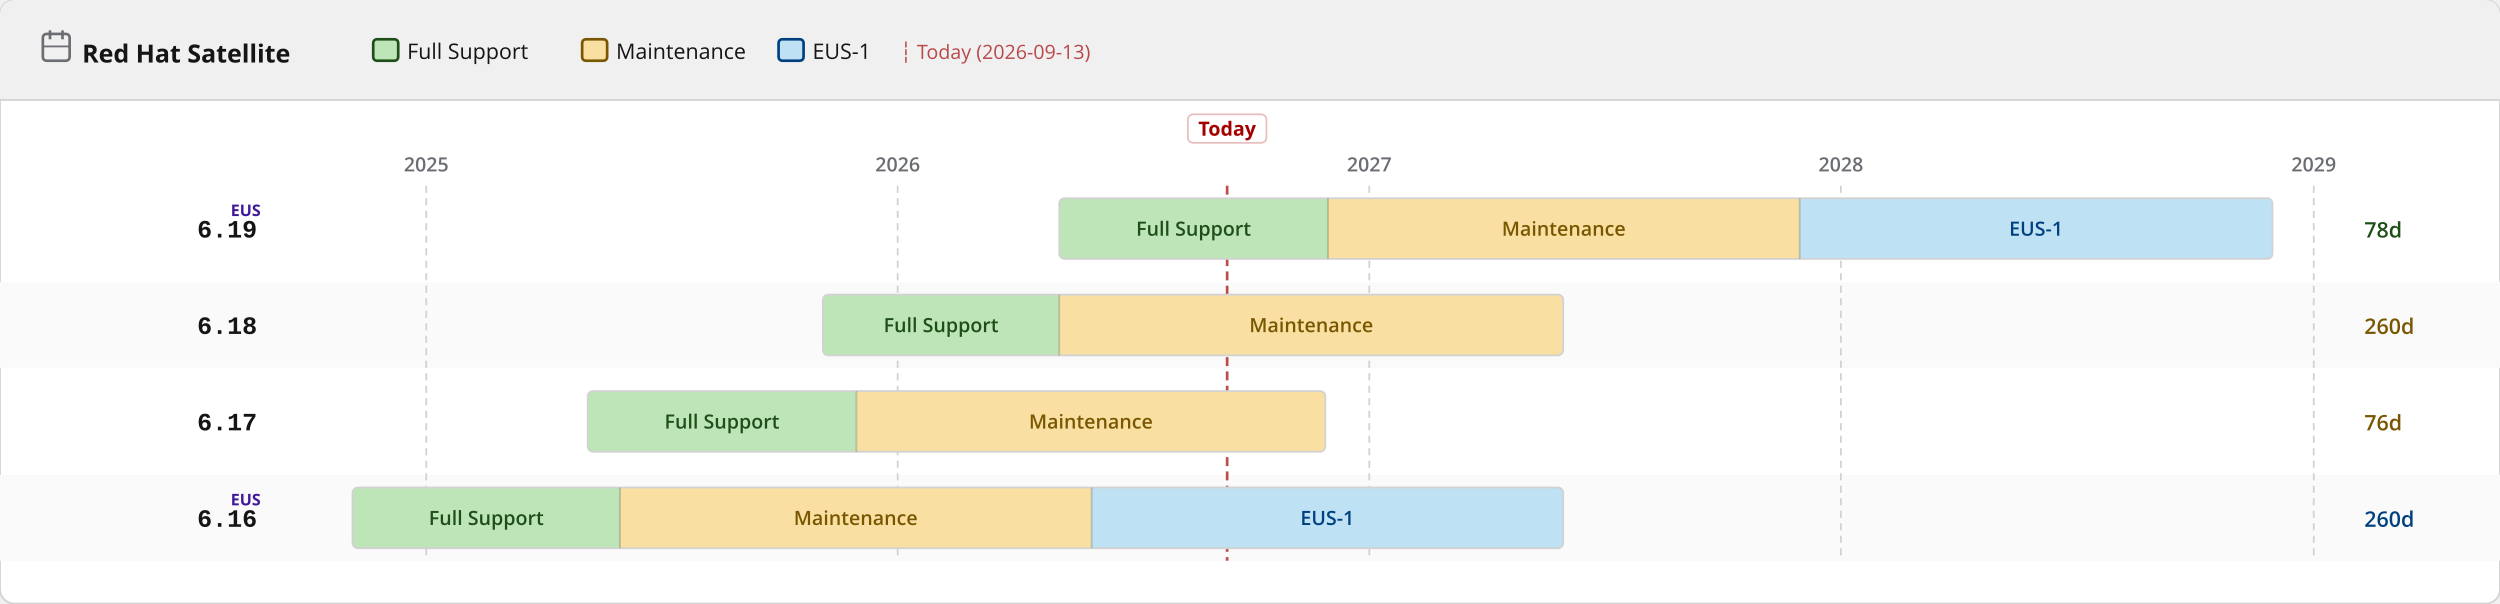
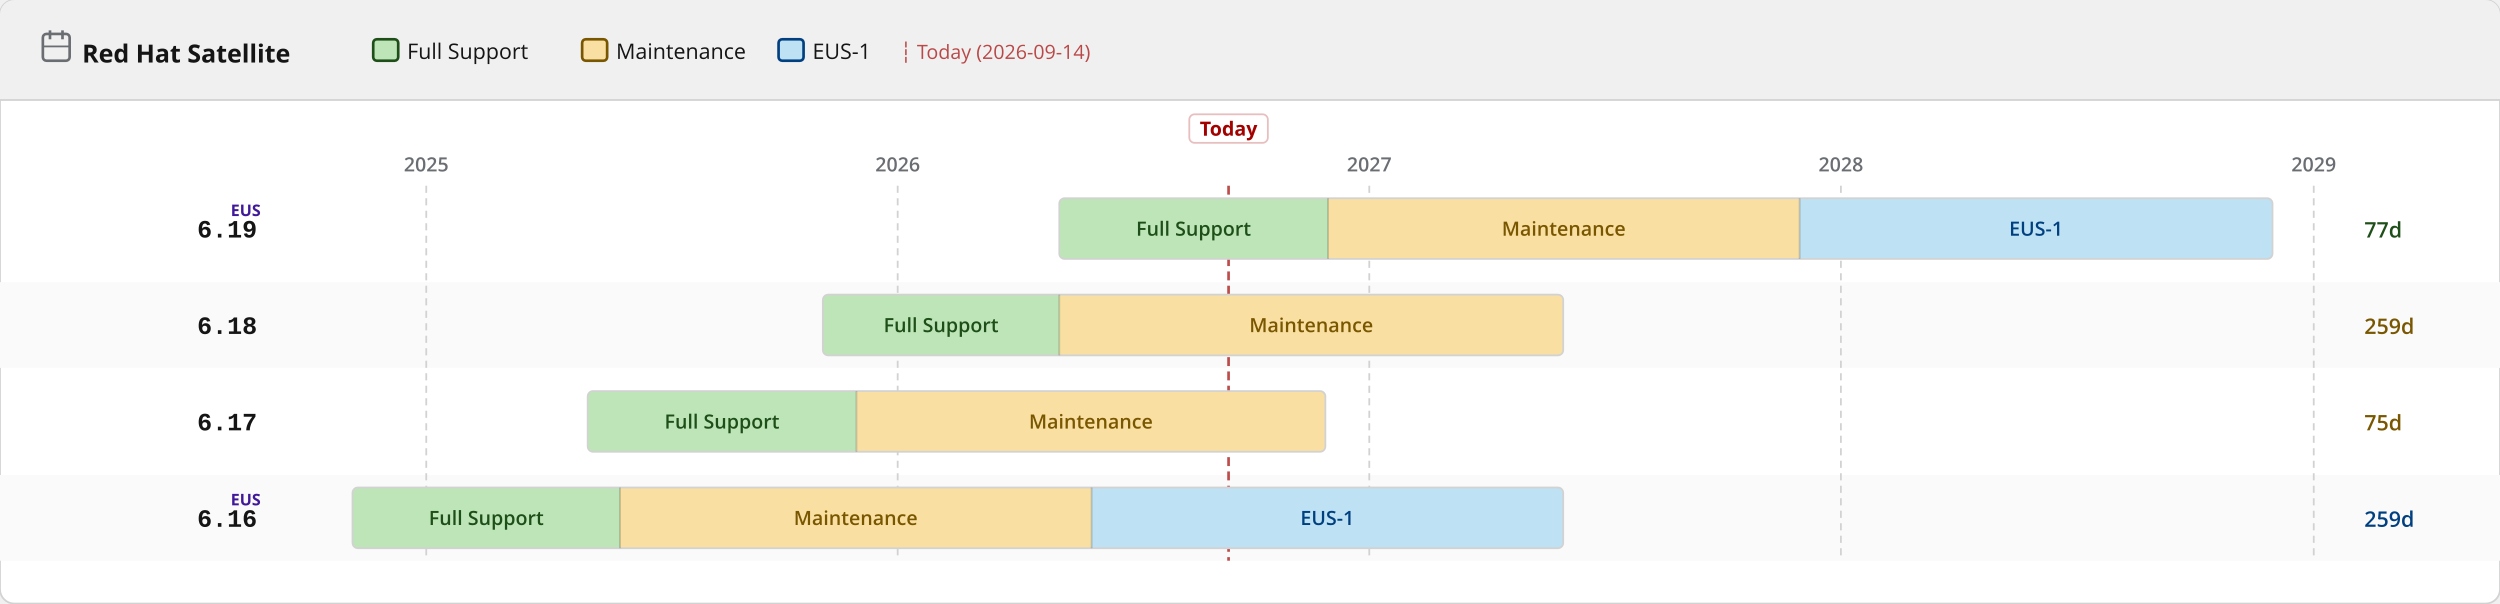
<svg xmlns="http://www.w3.org/2000/svg" width="1400" height="338" viewBox="0 0 1400 338">
  <defs>
    <pattern id="eol" patternUnits="userSpaceOnUse" width="6" height="6" patternTransform="rotate(135)">
      <line x1="0" y1="0" x2="0" y2="6" stroke="#a30000" stroke-width="2" opacity="0.25" />
    </pattern>
  </defs>
  <rect width="1400" height="338" rx="8" fill="#ffffff" stroke="#d2d2d2" stroke-width="1" />
  <rect width="1400" height="56" rx="8" fill="#f0f0f0" />
  <rect y="48" width="1400" height="8" fill="#f0f0f0" />
  <line x1="0" y1="56" x2="1400" y2="56" stroke="#d2d2d2" stroke-width="1" />
  <text x="46" y="35" font-family="RedHatDisplay,RedHatText,'Red Hat Display','Red Hat Text','Open Sans',system-ui,sans-serif" font-size="14" font-weight="700" fill="#151515">Red Hat Satellite</text>
  <rect x="24" y="19" width="15" height="15" rx="2" fill="none" stroke="#6a6e73" stroke-width="1.5" />
  <line x1="28" y1="17" x2="28" y2="22" stroke="#6a6e73" stroke-width="1.5" />
  <line x1="35" y1="17" x2="35" y2="22" stroke="#6a6e73" stroke-width="1.5" />
  <line x1="24" y1="26" x2="39" y2="26" stroke="#6a6e73" stroke-width="1" />
  <rect x="209.0" y="22" width="14" height="12" rx="2" fill="#bde5b8" stroke="#1e4f18" stroke-width="1.5" />
  <text x="228.0" y="33" font-family="RedHatDisplay,RedHatText,'Red Hat Display','Red Hat Text','Open Sans',system-ui,sans-serif" font-size="12" fill="#151515">Full Support</text>
  <rect x="326.0" y="22" width="14" height="12" rx="2" fill="#f9e0a2" stroke="#795600" stroke-width="1.5" />
  <text x="345.0" y="33" font-family="RedHatDisplay,RedHatText,'Red Hat Display','Red Hat Text','Open Sans',system-ui,sans-serif" font-size="12" fill="#151515">Maintenance</text>
  <rect x="436.0" y="22" width="14" height="12" rx="2" fill="#bee1f4" stroke="#004080" stroke-width="1.5" />
  <text x="455.0" y="33" font-family="RedHatDisplay,RedHatText,'Red Hat Display','Red Hat Text','Open Sans',system-ui,sans-serif" font-size="12" fill="#151515">EUS-1</text>
-   <text x="504.0" y="33" font-family="RedHatDisplay,RedHatText,'Red Hat Display','Red Hat Text','Open Sans',system-ui,sans-serif" font-size="11" fill="#a30000" opacity="0.7">┆ Today (2026-09-13)</text>
+   <text x="504.0" y="33" font-family="RedHatDisplay,RedHatText,'Red Hat Display','Red Hat Text','Open Sans',system-ui,sans-serif" font-size="11" fill="#a30000" opacity="0.7">┆ Today (2026-09-14)</text>
  <rect x="0" y="158" width="1400" height="48" fill="#fafafa" />
  <rect x="0" y="266" width="1400" height="48" fill="#fafafa" />
  <line x1="238.7" y1="104" x2="238.7" y2="314" stroke="#d2d2d2" stroke-width="1" stroke-dasharray="4 3" />
  <text x="238.7" y="96" text-anchor="middle" font-family="RedHatDisplay,RedHatText,'Red Hat Display','Red Hat Text','Open Sans',system-ui,sans-serif" font-size="11" font-weight="600" fill="#6a6e73">2025</text>
  <line x1="502.7" y1="104" x2="502.7" y2="314" stroke="#d2d2d2" stroke-width="1" stroke-dasharray="4 3" />
  <text x="502.7" y="96" text-anchor="middle" font-family="RedHatDisplay,RedHatText,'Red Hat Display','Red Hat Text','Open Sans',system-ui,sans-serif" font-size="11" font-weight="600" fill="#6a6e73">2026</text>
  <line x1="766.8" y1="104" x2="766.8" y2="314" stroke="#d2d2d2" stroke-width="1" stroke-dasharray="4 3" />
  <text x="766.8" y="96" text-anchor="middle" font-family="RedHatDisplay,RedHatText,'Red Hat Display','Red Hat Text','Open Sans',system-ui,sans-serif" font-size="11" font-weight="600" fill="#6a6e73">2027</text>
  <line x1="1030.9" y1="104" x2="1030.9" y2="314" stroke="#d2d2d2" stroke-width="1" stroke-dasharray="4 3" />
  <text x="1030.9" y="96" text-anchor="middle" font-family="RedHatDisplay,RedHatText,'Red Hat Display','Red Hat Text','Open Sans',system-ui,sans-serif" font-size="11" font-weight="600" fill="#6a6e73">2028</text>
  <line x1="1295.7" y1="104" x2="1295.7" y2="314" stroke="#d2d2d2" stroke-width="1" stroke-dasharray="4 3" />
  <text x="1295.7" y="96" text-anchor="middle" font-family="RedHatDisplay,RedHatText,'Red Hat Display','Red Hat Text','Open Sans',system-ui,sans-serif" font-size="11" font-weight="600" fill="#6a6e73">2029</text>
-   <line x1="687.2" y1="104" x2="687.2" y2="314" stroke="#a30000" stroke-width="1.5" stroke-dasharray="5 3" opacity="0.7" />
-   <rect x="665.2" y="64" width="44" height="16" rx="3" fill="white" stroke="rgba(163,0,0,0.25)" stroke-width="1" />
-   <text x="687.2" y="76" text-anchor="middle" font-family="RedHatDisplay,RedHatText,'Red Hat Display','Red Hat Text','Open Sans',system-ui,sans-serif" font-size="11" font-weight="700" fill="#a30000">Today</text>
+   <line x1="688.0" y1="104" x2="688.0" y2="314" stroke="#a30000" stroke-width="1.5" stroke-dasharray="5 3" opacity="0.7" />
+   <rect x="666.0" y="64" width="44" height="16" rx="3" fill="white" stroke="rgba(163,0,0,0.25)" stroke-width="1" />
+   <text x="688.0" y="76" text-anchor="middle" font-family="RedHatDisplay,RedHatText,'Red Hat Display','Red Hat Text','Open Sans',system-ui,sans-serif" font-size="11" font-weight="700" fill="#a30000">Today</text>
  <text x="144" y="133.0" text-anchor="end" font-family="RedHatMono,'Red Hat Mono','Courier New',monospace" font-size="14" font-weight="700" fill="#151515">6.19</text>
  <text x="146" y="121.0" text-anchor="end" font-family="RedHatDisplay,RedHatText,'Red Hat Display','Red Hat Text','Open Sans',system-ui,sans-serif" font-size="9" font-weight="700" fill="#40199a">EUS</text>
  <clipPath id="c0">
    <rect x="593.2" y="111.0" width="679.4" height="34" rx="3" />
  </clipPath>
  <g clip-path="url(#c0)">
    <rect x="593.2" y="111.0" width="150.5" height="34" fill="#bde5b8" />
    <text x="668.4" y="132.0" text-anchor="middle" font-family="RedHatDisplay,RedHatText,'Red Hat Display','Red Hat Text','Open Sans',system-ui,sans-serif" font-size="11" font-weight="600" fill="#1e4f18">Full Support</text>
    <rect x="743.7" y="111.0" width="264.1" height="34" fill="#f9e0a2" />
    <text x="875.7" y="132.0" text-anchor="middle" font-family="RedHatDisplay,RedHatText,'Red Hat Display','Red Hat Text','Open Sans',system-ui,sans-serif" font-size="11" font-weight="600" fill="#795600">Maintenance</text>
    <rect x="1007.8" y="111.0" width="264.8" height="34" fill="#bee1f4" />
    <text x="1140.2" y="132.0" text-anchor="middle" font-family="RedHatDisplay,RedHatText,'Red Hat Display','Red Hat Text','Open Sans',system-ui,sans-serif" font-size="11" font-weight="600" fill="#004080">EUS-1</text>
  </g>
  <rect x="593.2" y="111.0" width="679.4" height="34" rx="3" fill="none" stroke="#d2d2d2" stroke-width="1" />
  <line x1="743.7" y1="111.0" x2="743.7" y2="145.0" stroke="rgba(0,0,0,0.18)" stroke-width="1" />
  <line x1="1007.8" y1="111.0" x2="1007.8" y2="145.0" stroke="rgba(0,0,0,0.18)" stroke-width="1" />
-   <text x="1324" y="133.0" font-family="RedHatDisplay,RedHatText,'Red Hat Display','Red Hat Text','Open Sans',system-ui,sans-serif" font-size="12" font-weight="600" fill="#1e4f18">78d</text>
+   <text x="1324" y="133.0" font-family="RedHatDisplay,RedHatText,'Red Hat Display','Red Hat Text','Open Sans',system-ui,sans-serif" font-size="12" font-weight="600" fill="#1e4f18">77d</text>
  <text x="144" y="187.0" text-anchor="end" font-family="RedHatMono,'Red Hat Mono','Courier New',monospace" font-size="14" font-weight="700" fill="#151515">6.18</text>
  <clipPath id="c1">
    <rect x="460.8" y="165.0" width="414.6" height="34" rx="3" />
  </clipPath>
  <g clip-path="url(#c1)">
    <rect x="460.8" y="165.0" width="132.4" height="34" fill="#bde5b8" />
    <text x="527.0" y="186.0" text-anchor="middle" font-family="RedHatDisplay,RedHatText,'Red Hat Display','Red Hat Text','Open Sans',system-ui,sans-serif" font-size="11" font-weight="600" fill="#1e4f18">Full Support</text>
    <rect x="593.2" y="165.0" width="282.2" height="34" fill="#f9e0a2" />
    <text x="734.3" y="186.0" text-anchor="middle" font-family="RedHatDisplay,RedHatText,'Red Hat Display','Red Hat Text','Open Sans',system-ui,sans-serif" font-size="11" font-weight="600" fill="#795600">Maintenance</text>
  </g>
  <rect x="460.8" y="165.0" width="414.6" height="34" rx="3" fill="none" stroke="#d2d2d2" stroke-width="1" />
  <line x1="593.2" y1="165.0" x2="593.2" y2="199.0" stroke="rgba(0,0,0,0.18)" stroke-width="1" />
-   <text x="1324" y="187.0" font-family="RedHatDisplay,RedHatText,'Red Hat Display','Red Hat Text','Open Sans',system-ui,sans-serif" font-size="12" font-weight="600" fill="#795600">260d</text>
+   <text x="1324" y="187.0" font-family="RedHatDisplay,RedHatText,'Red Hat Display','Red Hat Text','Open Sans',system-ui,sans-serif" font-size="12" font-weight="600" fill="#795600">259d</text>
  <text x="144" y="241.0" text-anchor="end" font-family="RedHatMono,'Red Hat Mono','Courier New',monospace" font-size="14" font-weight="700" fill="#151515">6.17</text>
  <clipPath id="c2">
    <rect x="329.1" y="219.0" width="413.1" height="34" rx="3" />
  </clipPath>
  <g clip-path="url(#c2)">
    <rect x="329.1" y="219.0" width="150.5" height="34" fill="#bde5b8" />
    <text x="404.3" y="240.0" text-anchor="middle" font-family="RedHatDisplay,RedHatText,'Red Hat Display','Red Hat Text','Open Sans',system-ui,sans-serif" font-size="11" font-weight="600" fill="#1e4f18">Full Support</text>
    <rect x="479.6" y="219.0" width="262.6" height="34" fill="#f9e0a2" />
    <text x="610.9" y="240.0" text-anchor="middle" font-family="RedHatDisplay,RedHatText,'Red Hat Display','Red Hat Text','Open Sans',system-ui,sans-serif" font-size="11" font-weight="600" fill="#795600">Maintenance</text>
  </g>
  <rect x="329.1" y="219.0" width="413.1" height="34" rx="3" fill="none" stroke="#d2d2d2" stroke-width="1" />
  <line x1="479.6" y1="219.0" x2="479.6" y2="253.0" stroke="rgba(0,0,0,0.18)" stroke-width="1" />
-   <text x="1324" y="241.0" font-family="RedHatDisplay,RedHatText,'Red Hat Display','Red Hat Text','Open Sans',system-ui,sans-serif" font-size="12" font-weight="600" fill="#795600">76d</text>
+   <text x="1324" y="241.0" font-family="RedHatDisplay,RedHatText,'Red Hat Display','Red Hat Text','Open Sans',system-ui,sans-serif" font-size="12" font-weight="600" fill="#795600">75d</text>
  <text x="144" y="295.0" text-anchor="end" font-family="RedHatMono,'Red Hat Mono','Courier New',monospace" font-size="14" font-weight="700" fill="#151515">6.16</text>
  <text x="146" y="283.0" text-anchor="end" font-family="RedHatDisplay,RedHatText,'Red Hat Display','Red Hat Text','Open Sans',system-ui,sans-serif" font-size="9" font-weight="700" fill="#40199a">EUS</text>
  <clipPath id="c3">
    <rect x="197.4" y="273.0" width="678.0" height="34" rx="3" />
  </clipPath>
  <g clip-path="url(#c3)">
    <rect x="197.4" y="273.0" width="149.8" height="34" fill="#bde5b8" />
    <text x="272.3" y="294.0" text-anchor="middle" font-family="RedHatDisplay,RedHatText,'Red Hat Display','Red Hat Text','Open Sans',system-ui,sans-serif" font-size="11" font-weight="600" fill="#1e4f18">Full Support</text>
    <rect x="347.2" y="273.0" width="264.1" height="34" fill="#f9e0a2" />
    <text x="479.2" y="294.0" text-anchor="middle" font-family="RedHatDisplay,RedHatText,'Red Hat Display','Red Hat Text','Open Sans',system-ui,sans-serif" font-size="11" font-weight="600" fill="#795600">Maintenance</text>
    <rect x="611.3" y="273.0" width="264.1" height="34" fill="#bee1f4" />
    <text x="743.3" y="294.0" text-anchor="middle" font-family="RedHatDisplay,RedHatText,'Red Hat Display','Red Hat Text','Open Sans',system-ui,sans-serif" font-size="11" font-weight="600" fill="#004080">EUS-1</text>
  </g>
  <rect x="197.4" y="273.0" width="678.0" height="34" rx="3" fill="none" stroke="#d2d2d2" stroke-width="1" />
  <line x1="347.2" y1="273.0" x2="347.2" y2="307.0" stroke="rgba(0,0,0,0.18)" stroke-width="1" />
  <line x1="611.3" y1="273.0" x2="611.3" y2="307.0" stroke="rgba(0,0,0,0.18)" stroke-width="1" />
-   <text x="1324" y="295.0" font-family="RedHatDisplay,RedHatText,'Red Hat Display','Red Hat Text','Open Sans',system-ui,sans-serif" font-size="12" font-weight="600" fill="#004080">260d</text>
+   <text x="1324" y="295.0" font-family="RedHatDisplay,RedHatText,'Red Hat Display','Red Hat Text','Open Sans',system-ui,sans-serif" font-size="12" font-weight="600" fill="#004080">259d</text>
</svg>
